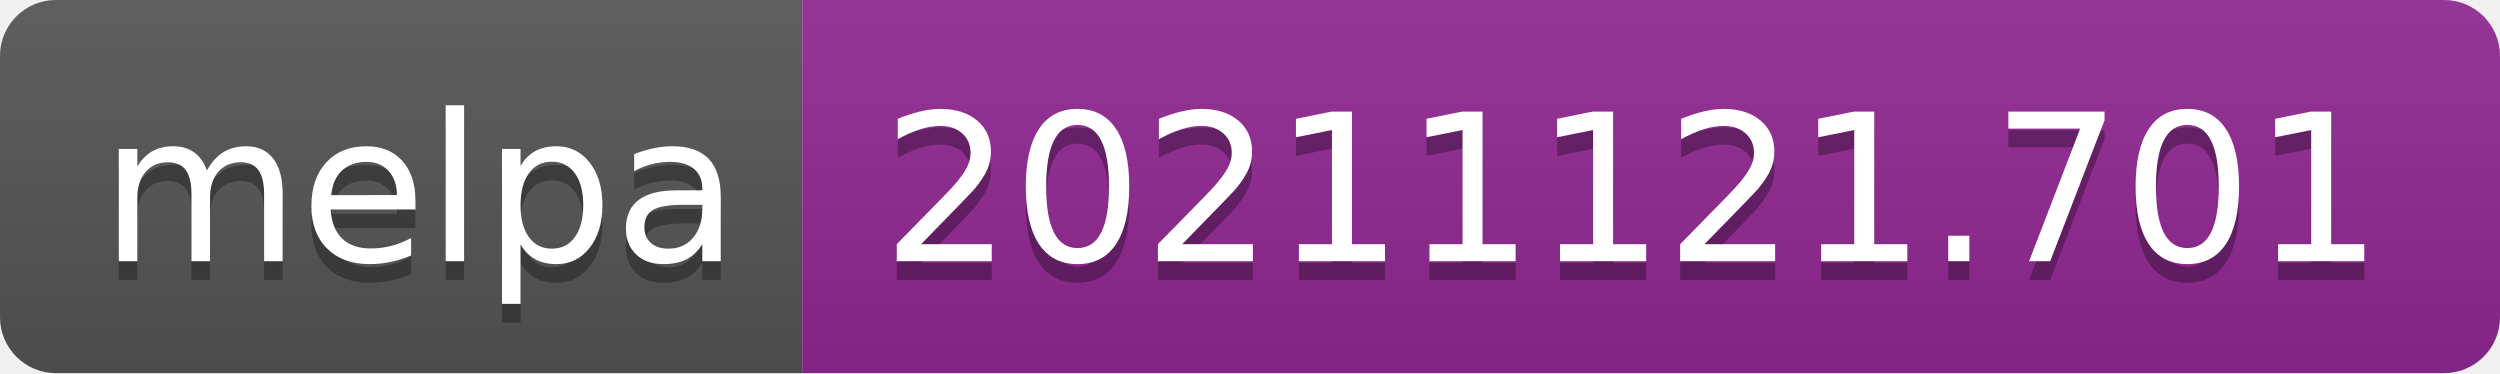
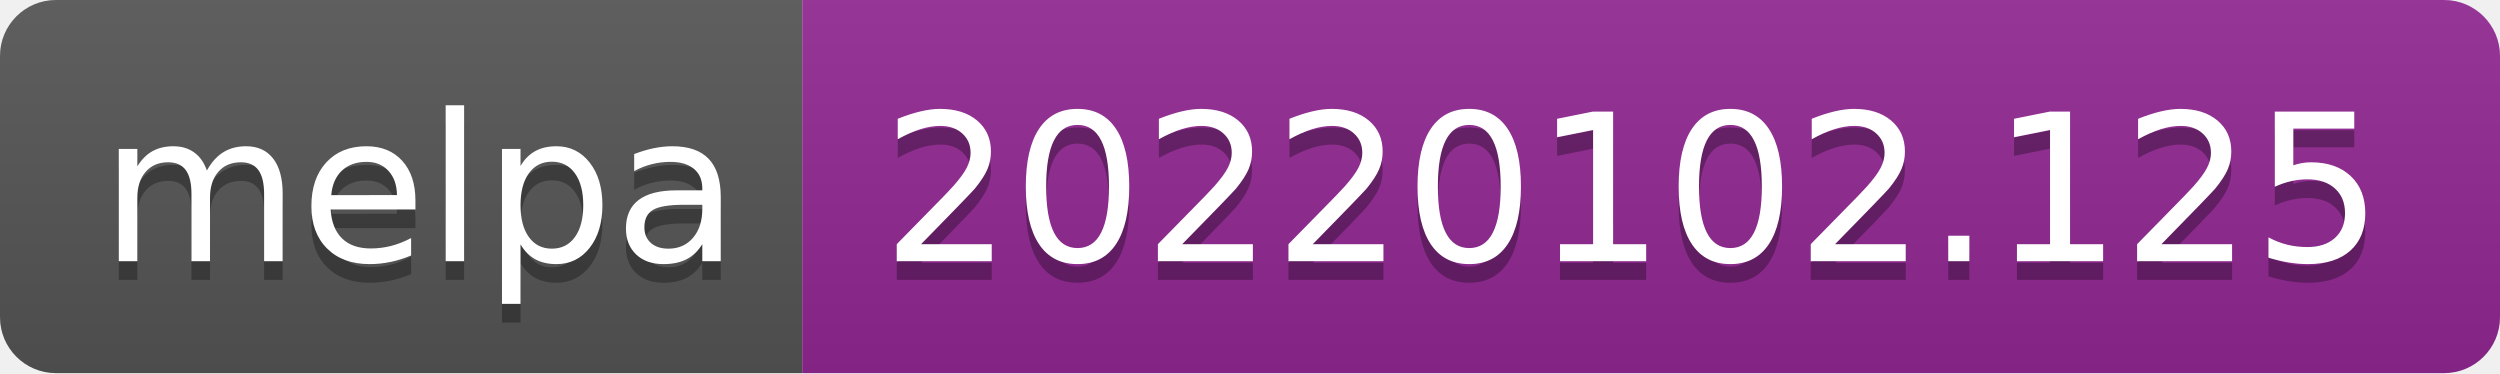
- <svg xmlns="http://www.w3.org/2000/svg" width="134" height="20" role="img" aria-label="melpa: 20211121.701">
+ <svg xmlns="http://www.w3.org/2000/svg" width="134" height="20" role="img" aria-label="melpa: 20220102.125">
  <linearGradient id="s" x2="0" y2="100%">
    <stop offset="0" stop-color="#bbb" stop-opacity=".1" />
    <stop offset="1" stop-opacity=".1" />
  </linearGradient>
  <clipPath id="r">
    <rect width="134" height="20" rx="3" fill="#fff" />
  </clipPath>
  <g clip-path="url(#r)">
    <rect width="43" height="20" fill="#555" />
    <rect x="43" width="91" height="20" fill="#922793" />
    <rect width="134" height="20" fill="url(#s)" />
  </g>
  <g fill="#fff" text-anchor="middle" font-family="Verdana,Geneva,DejaVu Sans,sans-serif" text-rendering="geometricPrecision" font-size="110">
    <text aria-hidden="true" x="225" y="150" fill="#010101" fill-opacity=".3" transform="scale(.1)" textLength="330">melpa</text>
    <text x="225" y="140" transform="scale(.1)" fill="#fff" textLength="330">melpa</text>
-     <text aria-hidden="true" x="875" y="150" fill="#010101" fill-opacity=".3" transform="scale(.1)" textLength="810">20211121.701</text>
-     <text x="875" y="140" transform="scale(.1)" fill="#fff" textLength="810">20211121.701</text>
+     <text aria-hidden="true" x="875" y="150" fill="#010101" fill-opacity=".3" transform="scale(.1)" textLength="810">20220102.125</text>
+     <text x="875" y="140" transform="scale(.1)" fill="#fff" textLength="810">20220102.125</text>
  </g>
</svg>
